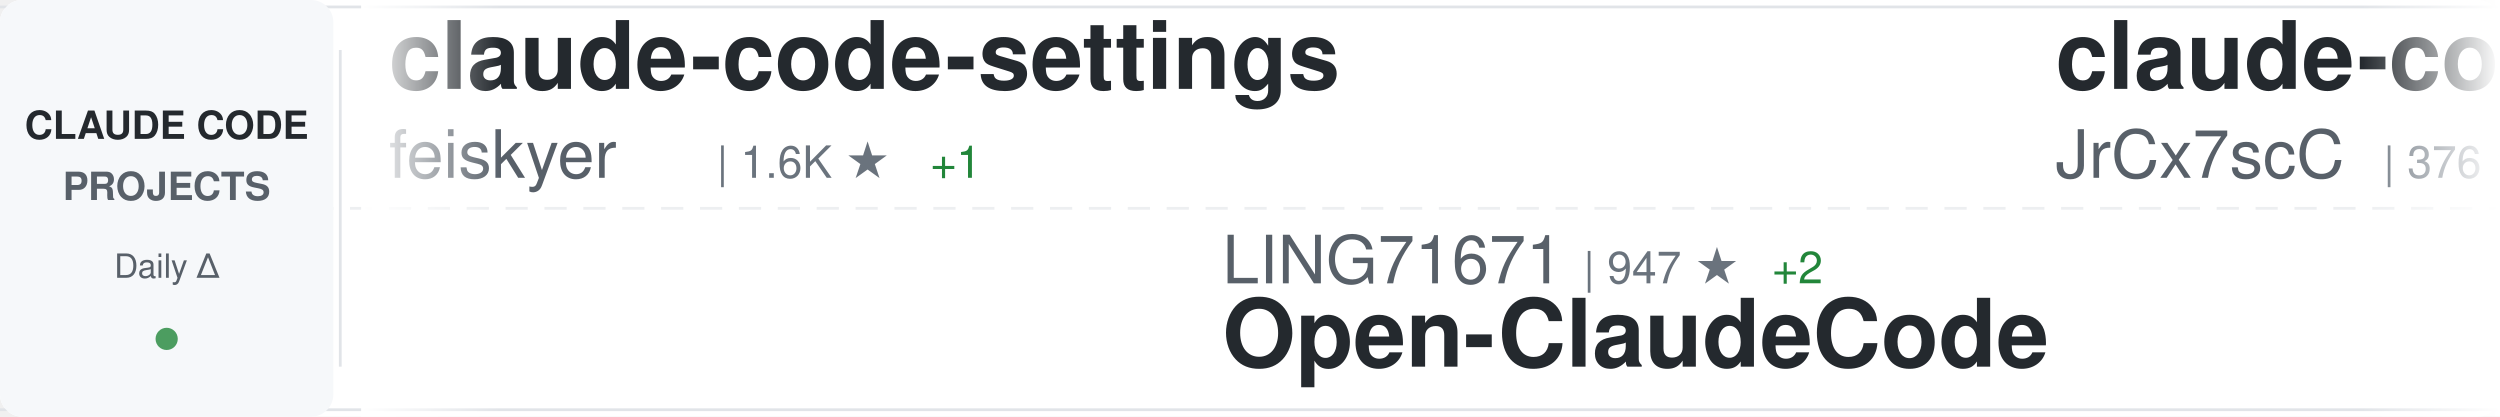
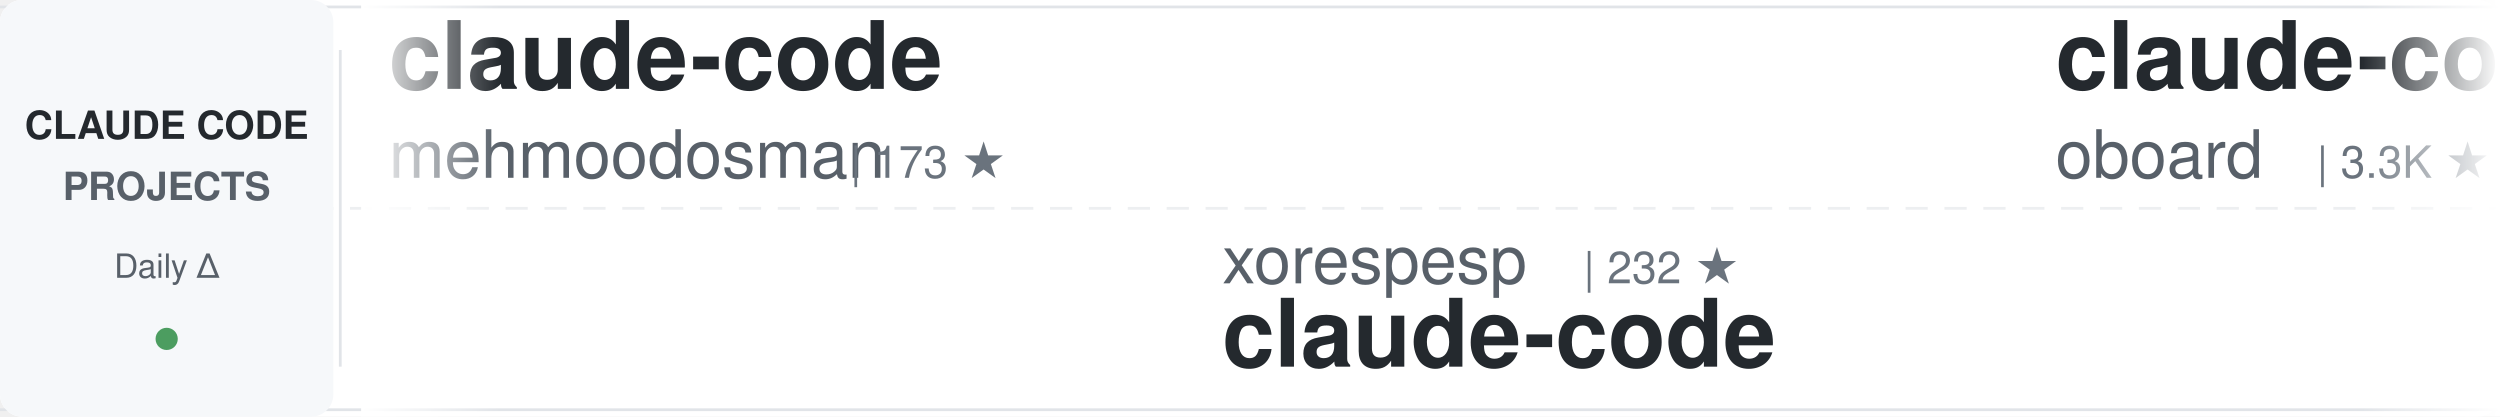
<svg xmlns="http://www.w3.org/2000/svg" width="900" height="150">
  <defs>
    <linearGradient id="awesomeLeftFade" x1="0%" y1="0%" x2="100%" y2="0%">
      <stop offset="0%" style="stop-color:#ffffff;stop-opacity:1" />
      <stop offset="100%" style="stop-color:#ffffff;stop-opacity:0" />
    </linearGradient>
    <linearGradient id="awesomeRightFade" x1="0%" y1="0%" x2="100%" y2="0%">
      <stop offset="0%" style="stop-color:#ffffff;stop-opacity:0" />
      <stop offset="100%" style="stop-color:#ffffff;stop-opacity:1" />
    </linearGradient>
  </defs>
  <rect width="900" height="150" fill="#ffffff" rx="8" />
  <rect x="0" y="2" width="900" height="1" fill="#e1e4e8" />
  <rect x="0" y="147" width="900" height="1" fill="#e1e4e8" />
  <line x1="0" y1="75" x2="900" y2="75" stroke="#e1e4e8" stroke-width="1" stroke-dasharray="8 6" opacity="0.6" />
  <rect x="0" y="0" width="120" height="150" fill="#f6f8fa" rx="8" />
  <text x="60" y="50" font-family="-apple-system, BlinkMacSystemFont, 'Segoe UI', Helvetica, Arial, sans-serif" font-size="14" font-weight="600" fill="#24292e" text-anchor="middle">CLAUDE CODE</text>
  <text x="60" y="72" font-family="-apple-system, BlinkMacSystemFont, 'Segoe UI', Helvetica, Arial, sans-serif" font-size="14" font-weight="600" fill="#586069" text-anchor="middle">PROJECTS</text>
  <text x="60" y="100" font-family="-apple-system, BlinkMacSystemFont, 'Segoe UI', Helvetica, Arial, sans-serif" font-size="12" font-weight="500" fill="#586069" text-anchor="middle">Daily Δ</text>
  <circle cx="60" cy="122" r="4" fill="#22863a" opacity="0.8" />
  <rect x="122" y="18" width="1" height="114" fill="#e1e4e8" />
  <clipPath id="awesomeTickerClip">
    <rect x="130" y="0" width="770" height="150" />
  </clipPath>
  <g clip-path="url(#awesomeTickerClip)">
    <g id="awesomeTickerItems">
      <animateTransform attributeName="transform" attributeType="XML" type="translate" from="0 0" to="-3000 0" dur="54s" repeatCount="indefinite" />
      <g transform="translate(0, 0)">
-         <text x="140" y="32" font-family="-apple-system, BlinkMacSystemFont, 'Segoe UI', Helvetica, Arial, sans-serif" font-size="34" font-weight="600" fill="#24292e">claude-code-settings</text>
-         <text x="140" y="64" font-family="-apple-system, BlinkMacSystemFont, 'Segoe UI', Helvetica, Arial, sans-serif" font-size="24" font-weight="400" fill="#586069">feiskyer</text>
-         <text x="258" y="64" font-family="-apple-system, BlinkMacSystemFont, 'Segoe UI', Helvetica, Arial, sans-serif" font-size="16" font-weight="500" fill="#6a737d">| 1.6K ★</text>
-         <text x="335" y="64" font-family="-apple-system, BlinkMacSystemFont, 'Segoe UI', Helvetica, Arial, sans-serif" font-size="16" font-weight="500" fill="#22863a"> +1</text>
+         <text x="140" y="32" font-family="-apple-system, BlinkMacSystemFont, 'Segoe UI', Helvetica, Arial, sans-serif" font-size="34" font-weight="600" fill="#24292e">claude-code</text>
+         <text x="140" y="64" font-family="-apple-system, BlinkMacSystemFont, 'Segoe UI', Helvetica, Arial, sans-serif" font-size="24" font-weight="400" fill="#586069">mehmoodosman</text>
+         <text x="306" y="64" font-family="-apple-system, BlinkMacSystemFont, 'Segoe UI', Helvetica, Arial, sans-serif" font-size="16" font-weight="500" fill="#6a737d">| 173 ★</text>
      </g>
      <g transform="translate(300, 0)">
-         <text x="140" y="102" font-family="-apple-system, BlinkMacSystemFont, 'Segoe UI', Helvetica, Arial, sans-serif" font-size="24" font-weight="400" fill="#586069">LING71671</text>
-         <text x="270" y="102" font-family="-apple-system, BlinkMacSystemFont, 'Segoe UI', Helvetica, Arial, sans-serif" font-size="16" font-weight="500" fill="#6a737d">| 947 ★</text>
-         <text x="338" y="102" font-family="-apple-system, BlinkMacSystemFont, 'Segoe UI', Helvetica, Arial, sans-serif" font-size="16" font-weight="500" fill="#22863a"> +2</text>
-         <text x="140" y="132" font-family="-apple-system, BlinkMacSystemFont, 'Segoe UI', Helvetica, Arial, sans-serif" font-size="34" font-weight="600" fill="#24292e">Open-ClaudeCode</text>
+         <text x="140" y="102" font-family="-apple-system, BlinkMacSystemFont, 'Segoe UI', Helvetica, Arial, sans-serif" font-size="24" font-weight="400" fill="#586069">xorespesp</text>
+         <text x="270" y="102" font-family="-apple-system, BlinkMacSystemFont, 'Segoe UI', Helvetica, Arial, sans-serif" font-size="16" font-weight="500" fill="#6a737d">| 232 ★</text>
+         <text x="140" y="132" font-family="-apple-system, BlinkMacSystemFont, 'Segoe UI', Helvetica, Arial, sans-serif" font-size="34" font-weight="600" fill="#24292e">claude-code</text>
      </g>
      <g transform="translate(600, 0)">
-         <text x="140" y="32" font-family="-apple-system, BlinkMacSystemFont, 'Segoe UI', Helvetica, Arial, sans-serif" font-size="34" font-weight="600" fill="#24292e">claude-code-source</text>
-         <text x="140" y="64" font-family="-apple-system, BlinkMacSystemFont, 'Segoe UI', Helvetica, Arial, sans-serif" font-size="24" font-weight="400" fill="#586069">JrCx7scC</text>
-         <text x="258" y="64" font-family="-apple-system, BlinkMacSystemFont, 'Segoe UI', Helvetica, Arial, sans-serif" font-size="16" font-weight="500" fill="#6a737d">| 376 ★</text>
+         <text x="140" y="32" font-family="-apple-system, BlinkMacSystemFont, 'Segoe UI', Helvetica, Arial, sans-serif" font-size="34" font-weight="600" fill="#24292e">claude-code-rev</text>
+         <text x="140" y="64" font-family="-apple-system, BlinkMacSystemFont, 'Segoe UI', Helvetica, Arial, sans-serif" font-size="24" font-weight="400" fill="#586069">oboard</text>
+         <text x="234" y="64" font-family="-apple-system, BlinkMacSystemFont, 'Segoe UI', Helvetica, Arial, sans-serif" font-size="16" font-weight="500" fill="#6a737d">| 3.3K ★</text>
+         <text x="311" y="64" font-family="-apple-system, BlinkMacSystemFont, 'Segoe UI', Helvetica, Arial, sans-serif" font-size="16" font-weight="500" fill="#22863a"> +1</text>
      </g>
      <g transform="translate(900, 0)">
-         <text x="140" y="102" font-family="-apple-system, BlinkMacSystemFont, 'Segoe UI', Helvetica, Arial, sans-serif" font-size="24" font-weight="400" fill="#586069">ding113</text>
-         <text x="246" y="102" font-family="-apple-system, BlinkMacSystemFont, 'Segoe UI', Helvetica, Arial, sans-serif" font-size="16" font-weight="500" fill="#6a737d">| 3.4K ★</text>
-         <text x="323" y="102" font-family="-apple-system, BlinkMacSystemFont, 'Segoe UI', Helvetica, Arial, sans-serif" font-size="16" font-weight="500" fill="#22863a"> +1</text>
-         <text x="140" y="132" font-family="-apple-system, BlinkMacSystemFont, 'Segoe UI', Helvetica, Arial, sans-serif" font-size="34" font-weight="600" fill="#24292e">claude-code-hub</text>
+         <text x="140" y="102" font-family="-apple-system, BlinkMacSystemFont, 'Segoe UI', Helvetica, Arial, sans-serif" font-size="24" font-weight="400" fill="#586069">claude-code-best</text>
+         <text x="354" y="102" font-family="-apple-system, BlinkMacSystemFont, 'Segoe UI', Helvetica, Arial, sans-serif" font-size="16" font-weight="500" fill="#6a737d">| 22.4K ★</text>
+         <text x="440" y="102" font-family="-apple-system, BlinkMacSystemFont, 'Segoe UI', Helvetica, Arial, sans-serif" font-size="16" font-weight="500" fill="#22863a"> +3</text>
+         <text x="140" y="132" font-family="-apple-system, BlinkMacSystemFont, 'Segoe UI', Helvetica, Arial, sans-serif" font-size="34" font-weight="600" fill="#24292e">claude-code</text>
      </g>
      <g transform="translate(1200, 0)">
-         <text x="140" y="32" font-family="-apple-system, BlinkMacSystemFont, 'Segoe UI', Helvetica, Arial, sans-serif" font-size="34" font-weight="600" fill="#24292e">claude-code-local</text>
-         <text x="140" y="64" font-family="-apple-system, BlinkMacSystemFont, 'Segoe UI', Helvetica, Arial, sans-serif" font-size="24" font-weight="400" fill="#586069">nicedreamzapp</text>
-         <text x="318" y="64" font-family="-apple-system, BlinkMacSystemFont, 'Segoe UI', Helvetica, Arial, sans-serif" font-size="16" font-weight="500" fill="#6a737d">| 3.3K ★</text>
-         <text x="395" y="64" font-family="-apple-system, BlinkMacSystemFont, 'Segoe UI', Helvetica, Arial, sans-serif" font-size="16" font-weight="500" fill="#22863a"> +7</text>
+         <text x="140" y="32" font-family="-apple-system, BlinkMacSystemFont, 'Segoe UI', Helvetica, Arial, sans-serif" font-size="34" font-weight="600" fill="#24292e">awesome-claude-code-plug...</text>
+         <text x="140" y="64" font-family="-apple-system, BlinkMacSystemFont, 'Segoe UI', Helvetica, Arial, sans-serif" font-size="24" font-weight="400" fill="#586069">ccplugins</text>
+         <text x="270" y="64" font-family="-apple-system, BlinkMacSystemFont, 'Segoe UI', Helvetica, Arial, sans-serif" font-size="16" font-weight="500" fill="#6a737d">| 932 ★</text>
      </g>
      <g transform="translate(1500, 0)">
-         <text x="140" y="102" font-family="-apple-system, BlinkMacSystemFont, 'Segoe UI', Helvetica, Arial, sans-serif" font-size="24" font-weight="400" fill="#586069">Windy3f3f3f3f</text>
-         <text x="318" y="102" font-family="-apple-system, BlinkMacSystemFont, 'Segoe UI', Helvetica, Arial, sans-serif" font-size="16" font-weight="500" fill="#6a737d">| 2.6K ★</text>
-         <text x="395" y="102" font-family="-apple-system, BlinkMacSystemFont, 'Segoe UI', Helvetica, Arial, sans-serif" font-size="16" font-weight="500" fill="#22863a"> +1</text>
-         <text x="140" y="132" font-family="-apple-system, BlinkMacSystemFont, 'Segoe UI', Helvetica, Arial, sans-serif" font-size="34" font-weight="600" fill="#24292e">claude-code-from-scratch</text>
+         <text x="140" y="102" font-family="-apple-system, BlinkMacSystemFont, 'Segoe UI', Helvetica, Arial, sans-serif" font-size="24" font-weight="400" fill="#586069">edmund-io</text>
+         <text x="270" y="102" font-family="-apple-system, BlinkMacSystemFont, 'Segoe UI', Helvetica, Arial, sans-serif" font-size="16" font-weight="500" fill="#6a737d">| 1.5K ★</text>
+         <text x="347" y="102" font-family="-apple-system, BlinkMacSystemFont, 'Segoe UI', Helvetica, Arial, sans-serif" font-size="16" font-weight="500" fill="#22863a"> +1</text>
+         <text x="140" y="132" font-family="-apple-system, BlinkMacSystemFont, 'Segoe UI', Helvetica, Arial, sans-serif" font-size="34" font-weight="600" fill="#24292e">edmunds-claude-code</text>
      </g>
      <g transform="translate(1800, 0)">
-         <text x="140" y="32" font-family="-apple-system, BlinkMacSystemFont, 'Segoe UI', Helvetica, Arial, sans-serif" font-size="34" font-weight="600" fill="#24292e">claude-code-cli</text>
-         <text x="140" y="64" font-family="-apple-system, BlinkMacSystemFont, 'Segoe UI', Helvetica, Arial, sans-serif" font-size="24" font-weight="400" fill="#586069">huangserva</text>
-         <text x="282" y="64" font-family="-apple-system, BlinkMacSystemFont, 'Segoe UI', Helvetica, Arial, sans-serif" font-size="16" font-weight="500" fill="#6a737d">| 627 ★</text>
+         <text x="140" y="32" font-family="-apple-system, BlinkMacSystemFont, 'Segoe UI', Helvetica, Arial, sans-serif" font-size="34" font-weight="600" fill="#24292e">claude-code-workflows</text>
+         <text x="140" y="64" font-family="-apple-system, BlinkMacSystemFont, 'Segoe UI', Helvetica, Arial, sans-serif" font-size="24" font-weight="400" fill="#586069">OneRedOak</text>
+         <text x="270" y="64" font-family="-apple-system, BlinkMacSystemFont, 'Segoe UI', Helvetica, Arial, sans-serif" font-size="16" font-weight="500" fill="#6a737d">| 3.9K ★</text>
      </g>
      <g transform="translate(2100, 0)">
-         <text x="140" y="102" font-family="-apple-system, BlinkMacSystemFont, 'Segoe UI', Helvetica, Arial, sans-serif" font-size="24" font-weight="400" fill="#586069">FlorianBruniaux</text>
-         <text x="342" y="102" font-family="-apple-system, BlinkMacSystemFont, 'Segoe UI', Helvetica, Arial, sans-serif" font-size="16" font-weight="500" fill="#6a737d">| 5.9K ★</text>
-         <text x="419" y="102" font-family="-apple-system, BlinkMacSystemFont, 'Segoe UI', Helvetica, Arial, sans-serif" font-size="16" font-weight="500" fill="#22863a"> +2</text>
-         <text x="140" y="132" font-family="-apple-system, BlinkMacSystemFont, 'Segoe UI', Helvetica, Arial, sans-serif" font-size="34" font-weight="600" fill="#24292e">claude-code-ultimate-gui...</text>
+         <text x="140" y="102" font-family="-apple-system, BlinkMacSystemFont, 'Segoe UI', Helvetica, Arial, sans-serif" font-size="24" font-weight="400" fill="#586069">andrew-kramer-inno</text>
+         <text x="378" y="102" font-family="-apple-system, BlinkMacSystemFont, 'Segoe UI', Helvetica, Arial, sans-serif" font-size="16" font-weight="500" fill="#6a737d">| 596 ★</text>
+         <text x="140" y="132" font-family="-apple-system, BlinkMacSystemFont, 'Segoe UI', Helvetica, Arial, sans-serif" font-size="34" font-weight="600" fill="#24292e">claude-code-source-build</text>
      </g>
      <g transform="translate(2400, 0)">
-         <text x="140" y="32" font-family="-apple-system, BlinkMacSystemFont, 'Segoe UI', Helvetica, Arial, sans-serif" font-size="34" font-weight="600" fill="#24292e">claude-code-from-source</text>
-         <text x="140" y="64" font-family="-apple-system, BlinkMacSystemFont, 'Segoe UI', Helvetica, Arial, sans-serif" font-size="24" font-weight="400" fill="#586069">alejandrobalderas</text>
-         <text x="366" y="64" font-family="-apple-system, BlinkMacSystemFont, 'Segoe UI', Helvetica, Arial, sans-serif" font-size="16" font-weight="500" fill="#6a737d">| 2.8K ★</text>
+         <text x="140" y="32" font-family="-apple-system, BlinkMacSystemFont, 'Segoe UI', Helvetica, Arial, sans-serif" font-size="34" font-weight="600" fill="#24292e">claude-code-reverse</text>
+         <text x="140" y="64" font-family="-apple-system, BlinkMacSystemFont, 'Segoe UI', Helvetica, Arial, sans-serif" font-size="24" font-weight="400" fill="#586069">Yuyz0112</text>
+         <text x="258" y="64" font-family="-apple-system, BlinkMacSystemFont, 'Segoe UI', Helvetica, Arial, sans-serif" font-size="16" font-weight="500" fill="#6a737d">| 2.4K ★</text>
      </g>
      <g transform="translate(2700, 0)">
-         <text x="140" y="102" font-family="-apple-system, BlinkMacSystemFont, 'Segoe UI', Helvetica, Arial, sans-serif" font-size="24" font-weight="400" fill="#586069">guanshan</text>
-         <text x="258" y="102" font-family="-apple-system, BlinkMacSystemFont, 'Segoe UI', Helvetica, Arial, sans-serif" font-size="16" font-weight="500" fill="#6a737d">| 61 ★</text>
-         <text x="140" y="132" font-family="-apple-system, BlinkMacSystemFont, 'Segoe UI', Helvetica, Arial, sans-serif" font-size="34" font-weight="600" fill="#24292e">ClaudeCode</text>
+         <text x="140" y="102" font-family="-apple-system, BlinkMacSystemFont, 'Segoe UI', Helvetica, Arial, sans-serif" font-size="24" font-weight="400" fill="#586069">alejandrobalderas</text>
+         <text x="366" y="102" font-family="-apple-system, BlinkMacSystemFont, 'Segoe UI', Helvetica, Arial, sans-serif" font-size="16" font-weight="500" fill="#6a737d">| 2.8K ★</text>
+         <text x="140" y="132" font-family="-apple-system, BlinkMacSystemFont, 'Segoe UI', Helvetica, Arial, sans-serif" font-size="34" font-weight="600" fill="#24292e">claude-code-from-source</text>
      </g>
      <g transform="translate(3000, 0)">
-         <text x="140" y="32" font-family="-apple-system, BlinkMacSystemFont, 'Segoe UI', Helvetica, Arial, sans-serif" font-size="34" font-weight="600" fill="#24292e">claude-code-settings</text>
-         <text x="140" y="64" font-family="-apple-system, BlinkMacSystemFont, 'Segoe UI', Helvetica, Arial, sans-serif" font-size="24" font-weight="400" fill="#586069">feiskyer</text>
-         <text x="258" y="64" font-family="-apple-system, BlinkMacSystemFont, 'Segoe UI', Helvetica, Arial, sans-serif" font-size="16" font-weight="500" fill="#6a737d">| 1.6K ★</text>
-         <text x="335" y="64" font-family="-apple-system, BlinkMacSystemFont, 'Segoe UI', Helvetica, Arial, sans-serif" font-size="16" font-weight="500" fill="#22863a"> +1</text>
+         <text x="140" y="32" font-family="-apple-system, BlinkMacSystemFont, 'Segoe UI', Helvetica, Arial, sans-serif" font-size="34" font-weight="600" fill="#24292e">claude-code</text>
+         <text x="140" y="64" font-family="-apple-system, BlinkMacSystemFont, 'Segoe UI', Helvetica, Arial, sans-serif" font-size="24" font-weight="400" fill="#586069">mehmoodosman</text>
+         <text x="306" y="64" font-family="-apple-system, BlinkMacSystemFont, 'Segoe UI', Helvetica, Arial, sans-serif" font-size="16" font-weight="500" fill="#6a737d">| 173 ★</text>
      </g>
      <g transform="translate(3300, 0)">
-         <text x="140" y="102" font-family="-apple-system, BlinkMacSystemFont, 'Segoe UI', Helvetica, Arial, sans-serif" font-size="24" font-weight="400" fill="#586069">LING71671</text>
-         <text x="270" y="102" font-family="-apple-system, BlinkMacSystemFont, 'Segoe UI', Helvetica, Arial, sans-serif" font-size="16" font-weight="500" fill="#6a737d">| 947 ★</text>
-         <text x="338" y="102" font-family="-apple-system, BlinkMacSystemFont, 'Segoe UI', Helvetica, Arial, sans-serif" font-size="16" font-weight="500" fill="#22863a"> +2</text>
-         <text x="140" y="132" font-family="-apple-system, BlinkMacSystemFont, 'Segoe UI', Helvetica, Arial, sans-serif" font-size="34" font-weight="600" fill="#24292e">Open-ClaudeCode</text>
+         <text x="140" y="102" font-family="-apple-system, BlinkMacSystemFont, 'Segoe UI', Helvetica, Arial, sans-serif" font-size="24" font-weight="400" fill="#586069">xorespesp</text>
+         <text x="270" y="102" font-family="-apple-system, BlinkMacSystemFont, 'Segoe UI', Helvetica, Arial, sans-serif" font-size="16" font-weight="500" fill="#6a737d">| 232 ★</text>
+         <text x="140" y="132" font-family="-apple-system, BlinkMacSystemFont, 'Segoe UI', Helvetica, Arial, sans-serif" font-size="34" font-weight="600" fill="#24292e">claude-code</text>
      </g>
      <g transform="translate(3600, 0)">
-         <text x="140" y="32" font-family="-apple-system, BlinkMacSystemFont, 'Segoe UI', Helvetica, Arial, sans-serif" font-size="34" font-weight="600" fill="#24292e">claude-code-source</text>
-         <text x="140" y="64" font-family="-apple-system, BlinkMacSystemFont, 'Segoe UI', Helvetica, Arial, sans-serif" font-size="24" font-weight="400" fill="#586069">JrCx7scC</text>
-         <text x="258" y="64" font-family="-apple-system, BlinkMacSystemFont, 'Segoe UI', Helvetica, Arial, sans-serif" font-size="16" font-weight="500" fill="#6a737d">| 376 ★</text>
+         <text x="140" y="32" font-family="-apple-system, BlinkMacSystemFont, 'Segoe UI', Helvetica, Arial, sans-serif" font-size="34" font-weight="600" fill="#24292e">claude-code-rev</text>
+         <text x="140" y="64" font-family="-apple-system, BlinkMacSystemFont, 'Segoe UI', Helvetica, Arial, sans-serif" font-size="24" font-weight="400" fill="#586069">oboard</text>
+         <text x="234" y="64" font-family="-apple-system, BlinkMacSystemFont, 'Segoe UI', Helvetica, Arial, sans-serif" font-size="16" font-weight="500" fill="#6a737d">| 3.3K ★</text>
+         <text x="311" y="64" font-family="-apple-system, BlinkMacSystemFont, 'Segoe UI', Helvetica, Arial, sans-serif" font-size="16" font-weight="500" fill="#22863a"> +1</text>
      </g>
      <g transform="translate(3900, 0)">
-         <text x="140" y="102" font-family="-apple-system, BlinkMacSystemFont, 'Segoe UI', Helvetica, Arial, sans-serif" font-size="24" font-weight="400" fill="#586069">ding113</text>
-         <text x="246" y="102" font-family="-apple-system, BlinkMacSystemFont, 'Segoe UI', Helvetica, Arial, sans-serif" font-size="16" font-weight="500" fill="#6a737d">| 3.4K ★</text>
-         <text x="323" y="102" font-family="-apple-system, BlinkMacSystemFont, 'Segoe UI', Helvetica, Arial, sans-serif" font-size="16" font-weight="500" fill="#22863a"> +1</text>
-         <text x="140" y="132" font-family="-apple-system, BlinkMacSystemFont, 'Segoe UI', Helvetica, Arial, sans-serif" font-size="34" font-weight="600" fill="#24292e">claude-code-hub</text>
+         <text x="140" y="102" font-family="-apple-system, BlinkMacSystemFont, 'Segoe UI', Helvetica, Arial, sans-serif" font-size="24" font-weight="400" fill="#586069">claude-code-best</text>
+         <text x="354" y="102" font-family="-apple-system, BlinkMacSystemFont, 'Segoe UI', Helvetica, Arial, sans-serif" font-size="16" font-weight="500" fill="#6a737d">| 22.4K ★</text>
+         <text x="440" y="102" font-family="-apple-system, BlinkMacSystemFont, 'Segoe UI', Helvetica, Arial, sans-serif" font-size="16" font-weight="500" fill="#22863a"> +3</text>
+         <text x="140" y="132" font-family="-apple-system, BlinkMacSystemFont, 'Segoe UI', Helvetica, Arial, sans-serif" font-size="34" font-weight="600" fill="#24292e">claude-code</text>
      </g>
    </g>
  </g>
  <rect x="130" y="0" width="50" height="150" fill="url(#awesomeLeftFade)" />
  <rect x="850" y="0" width="50" height="150" fill="url(#awesomeRightFade)" />
</svg>
